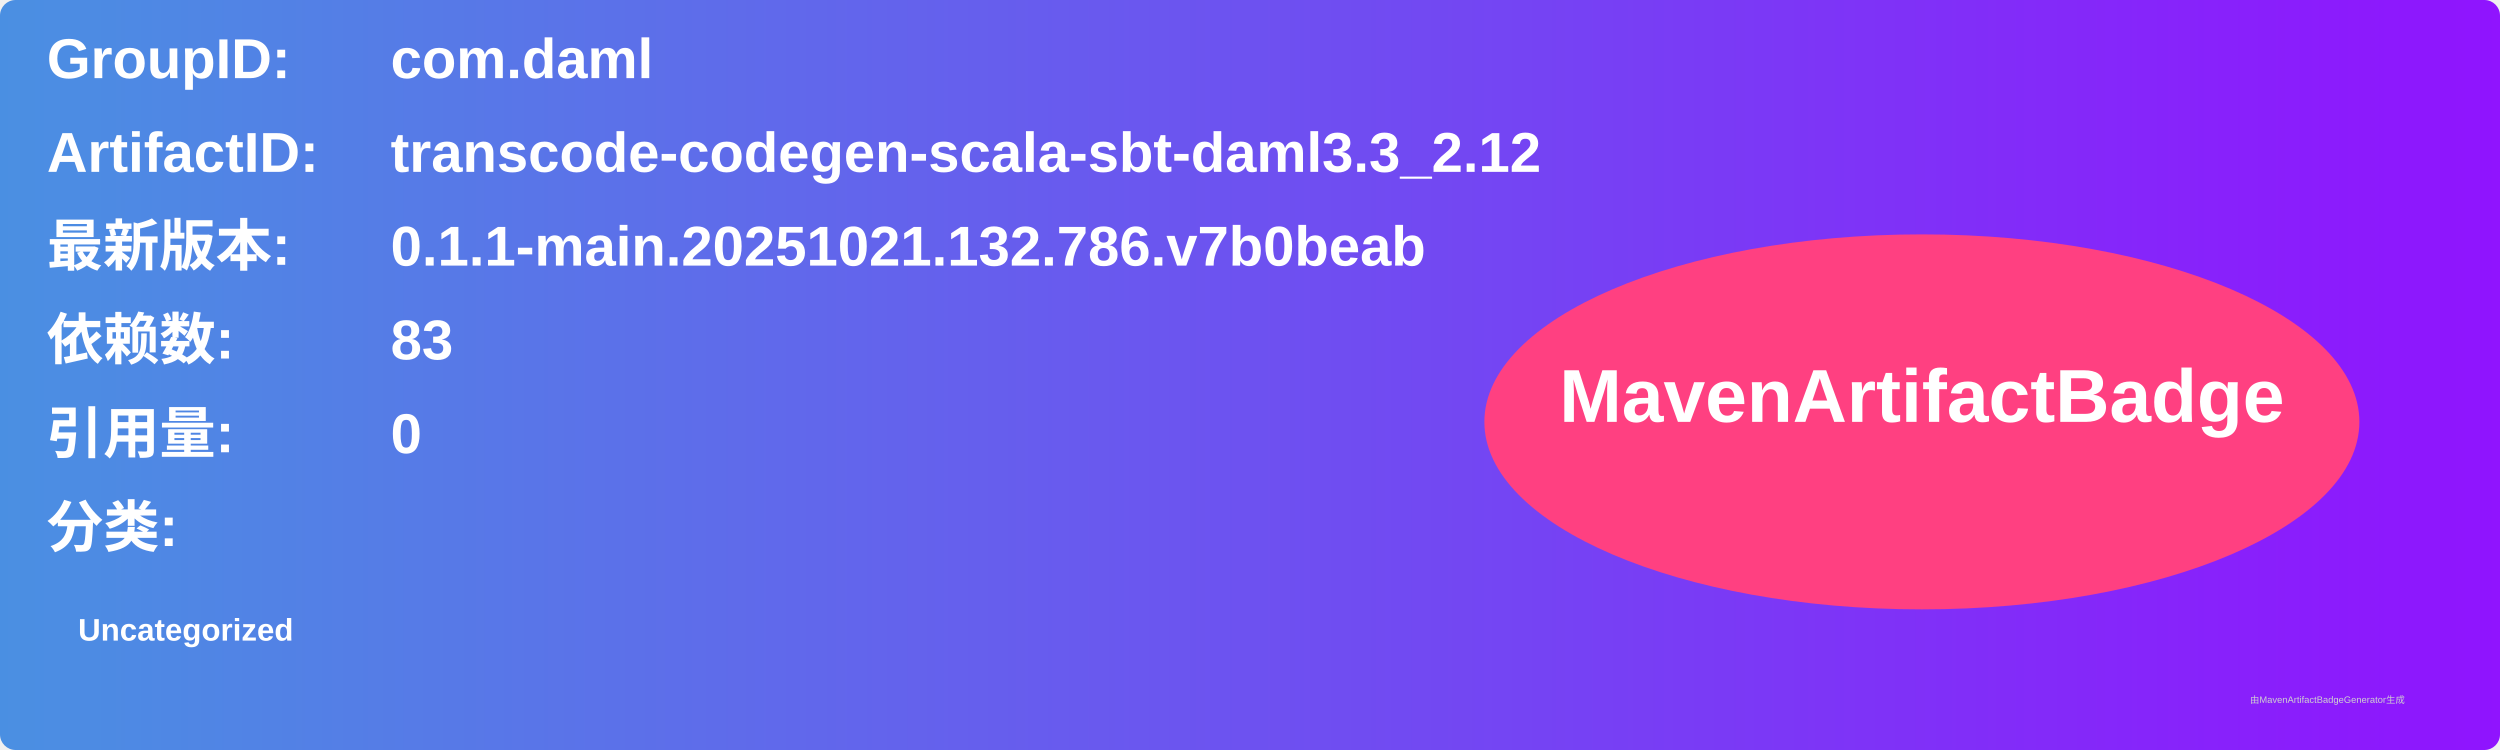
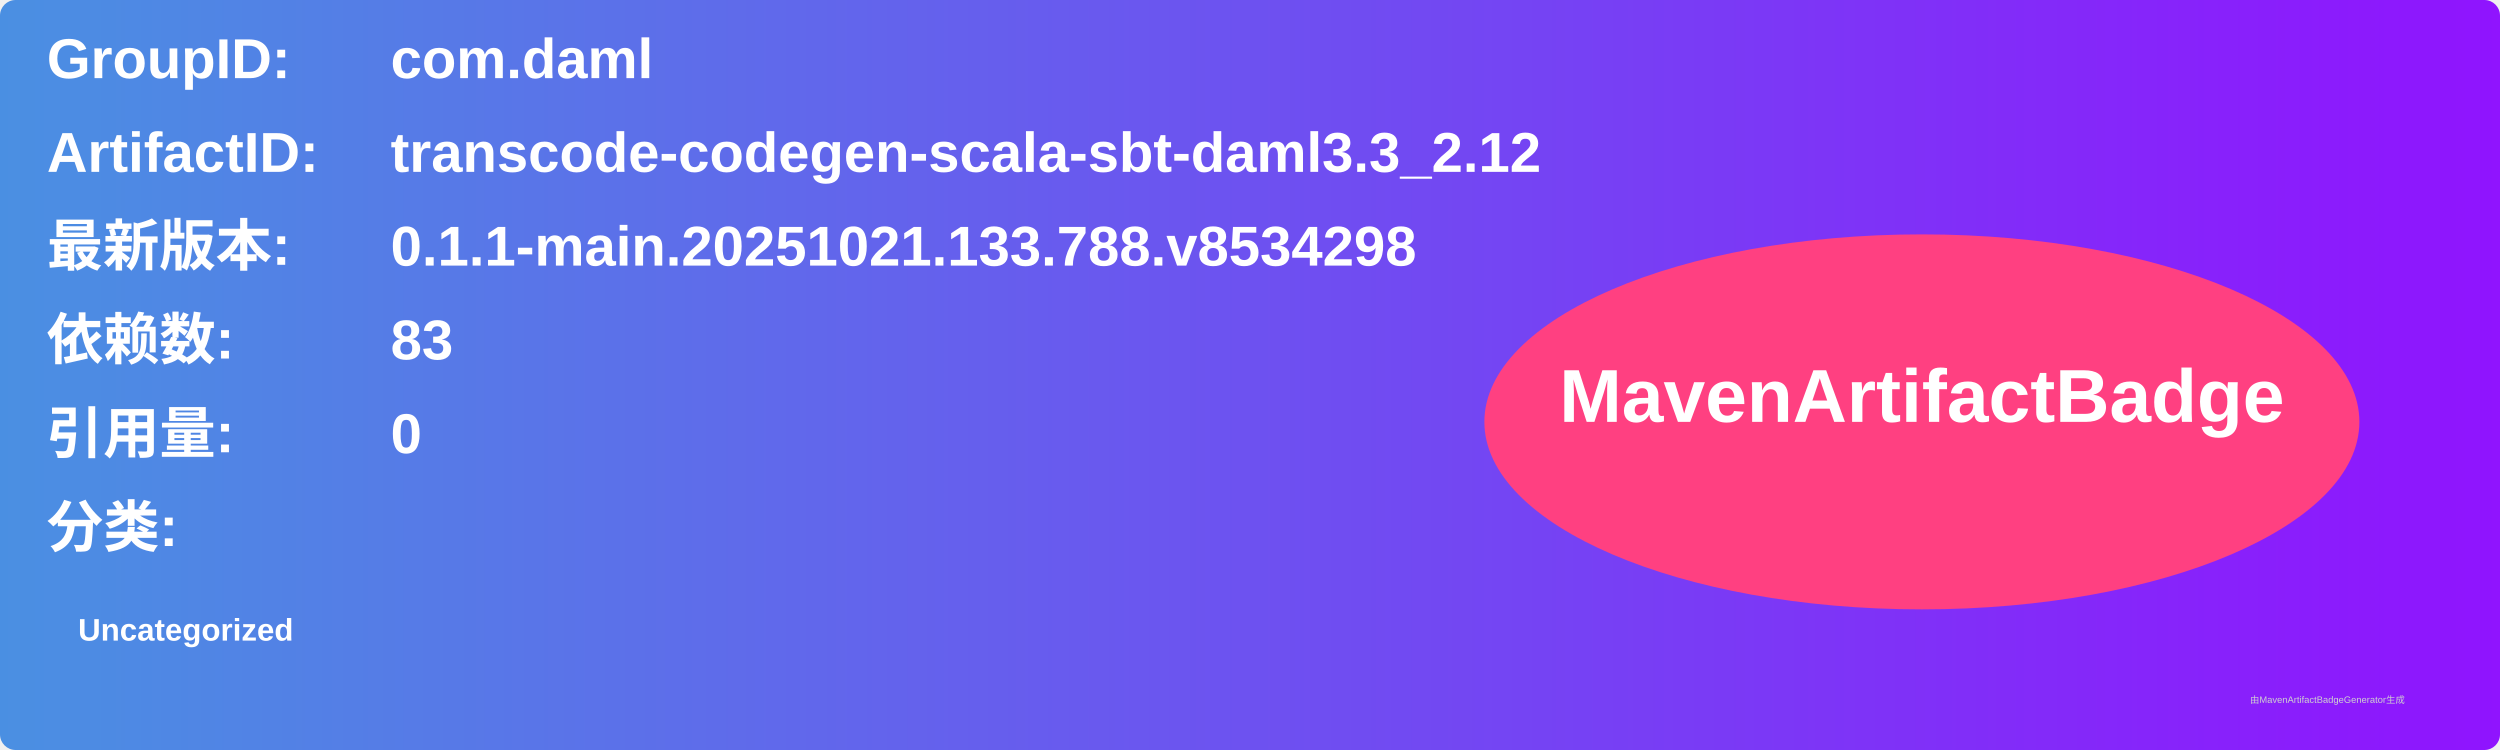
<svg xmlns="http://www.w3.org/2000/svg" width="800" height="240" viewBox="0 0 800 240">
  <linearGradient id="grad" x1="0%" y1="0%" x2="100%" y2="0%">
    <stop offset="0%" stop-color="#4a90e2" />
    <stop offset="100%" stop-color="#9013fe" />
  </linearGradient>
  <rect width="100%" height="100%" rx="5" ry="5" fill="url(#grad)" />
  <g transform="translate(15, 15)">
    <text x="0" y="10" font-family="Arial" font-size="18" fill="white" font-weight="bold" width="260">GroupID:</text>
    <text x="110" y="10" font-family="Arial" font-size="18" fill="white" font-weight="bold" width="460">com.daml</text>
    <text x="0" y="40" font-family="Arial" font-size="18" fill="white" font-weight="bold" width="260">ArtifactID:</text>
    <text x="110" y="40" font-family="Arial" font-size="18" fill="white" font-weight="bold" width="460">transcode-codegen-scala-sbt-daml3.3_2.12</text>
    <text x="0" y="70" font-family="Arial" font-size="18" fill="white" font-weight="bold">最新版本:</text>
    <text x="110" y="70" font-family="Arial" font-size="18" fill="white" font-weight="bold">
-       <tspan font-weight="bold">0.1.1-main.20251021.132.786.v7b0beab</tspan>
+       <tspan font-weight="bold">0.1.1-main.20251021.133.788.v8534298</tspan>
    </text>
    <text x="0" y="100" font-family="Arial" font-size="18" fill="white" font-weight="bold">依赖数: </text>
    <text x="110" y="100" font-family="Arial" font-size="18" fill="white">
      <tspan font-weight="bold">83</tspan>
    </text>
    <text x="0" y="130" font-family="Arial" font-size="18" fill="white" font-weight="bold">引用量: </text>
    <text x="110" y="130" font-family="Arial" font-size="18" fill="white">
      <tspan font-weight="bold">0</tspan>
    </text>
    <text x="0" y="160" font-family="Arial" font-size="18" fill="white" font-weight="bold">分类:</text>
    <text x="10" y="190" font-family="Arial" font-size="10" fill="white">
      <tspan font-weight="bold">Uncategorized</tspan>
    </text>
    <ellipse cx="600" cy="120" rx="140" ry="60" fill="#ff4081" />
    <text x="600" y="120" text-anchor="middle" font-family="Arial" font-size="24" fill="white" font-weight="bold">MavenArtifactBadge</text>
  </g>
  <text x="720" y="225" font-family="Arial" font-size="3" fill="#d0d0d0">由MavenArtifactBadgeGenerator生成</text>
</svg>
